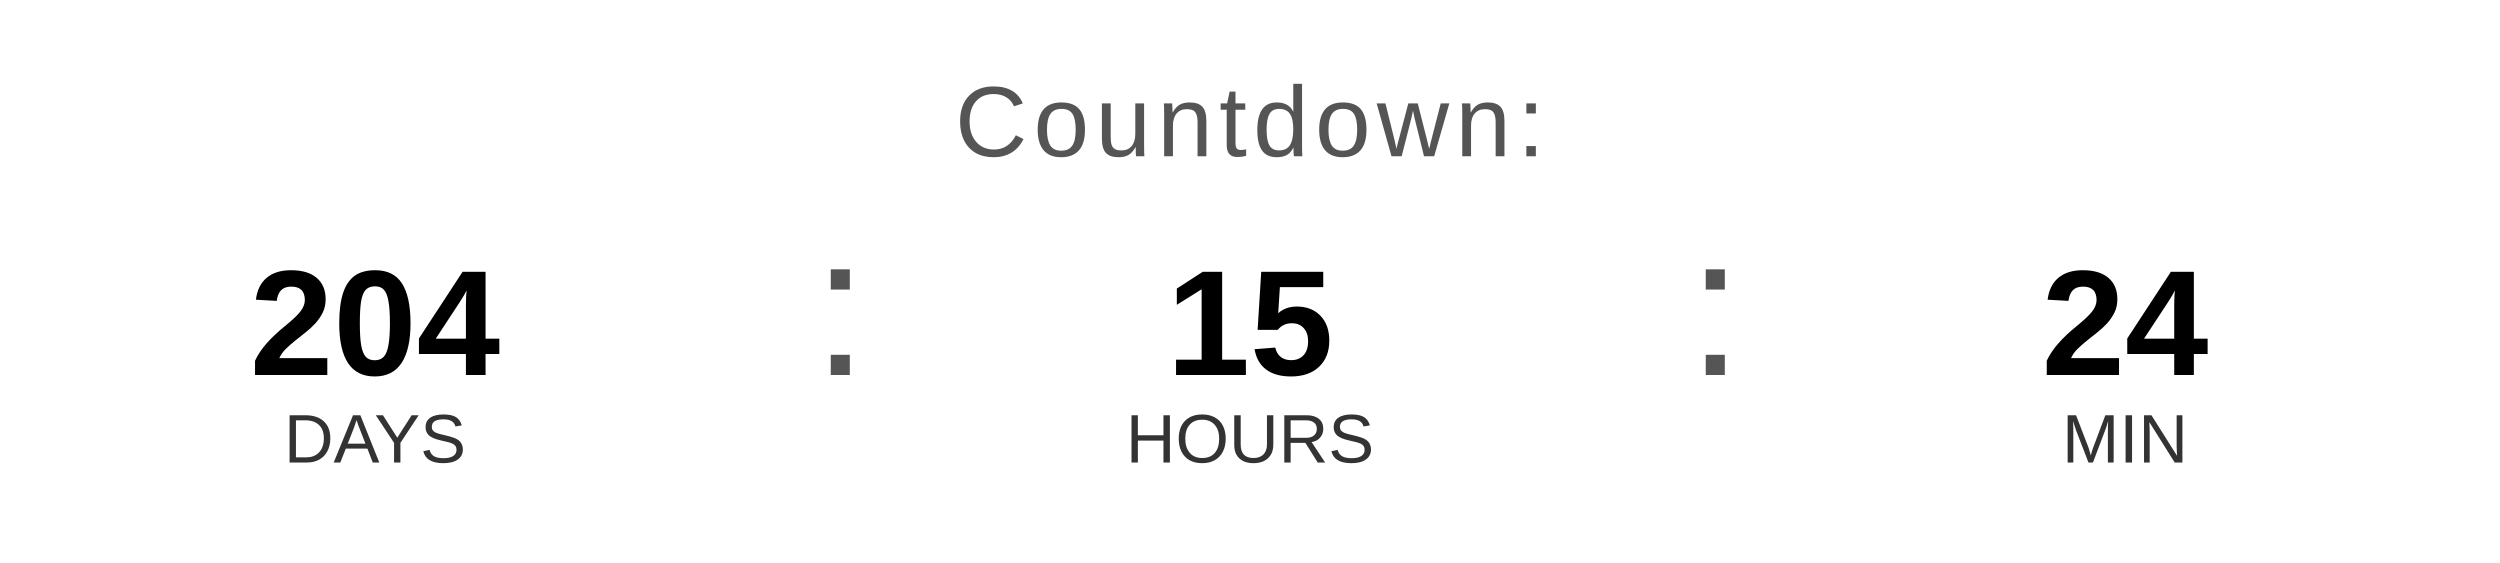
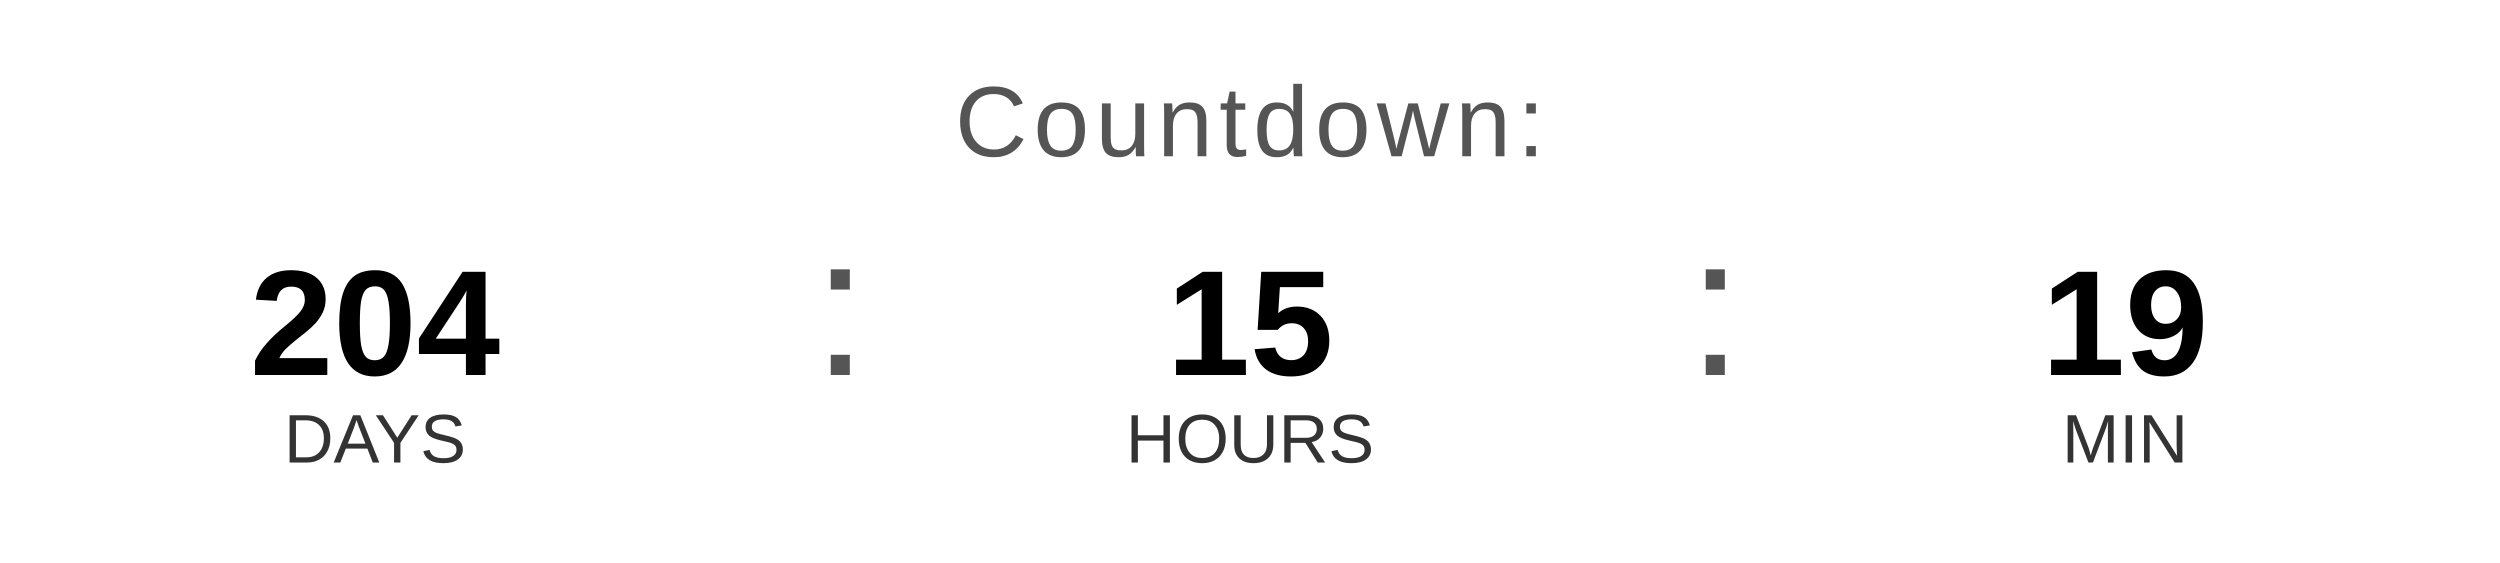
<svg xmlns="http://www.w3.org/2000/svg" width="400" height="90" viewBox="0 0 400 90">
  <text x="200" y="25" font-family="Arial, Helvetica, sans-serif" font-size="16" fill="#555555" text-anchor="middle" letter-spacing="1">
    Countdown:
  </text>
  <text x="60" y="60" font-family="Arial, Helvetica, sans-serif" font-size="24" font-weight="bold" fill="#000000" text-anchor="middle">204</text>
  <text x="60" y="74" font-family="Arial, Helvetica, sans-serif" font-size="11" fill="#333333" text-anchor="middle">DAYS</text>
  <text x="130" y="60" font-family="Arial, sans-serif" font-size="32" fill="#555555">:</text>
  <text x="200" y="60" font-family="Arial, Helvetica, sans-serif" font-size="24" font-weight="bold" fill="#000000" text-anchor="middle">15</text>
  <text x="200" y="74" font-family="Arial, Helvetica, sans-serif" font-size="11" fill="#333333" text-anchor="middle">HOURS</text>
  <text x="270" y="60" font-family="Arial, sans-serif" font-size="32" fill="#555555">:</text>
-   <text x="340" y="60" font-family="Arial, Helvetica, sans-serif" font-size="24" font-weight="bold" fill="#000000" text-anchor="middle">24</text>
+   <text x="340" y="60" font-family="Arial, Helvetica, sans-serif" font-size="24" font-weight="bold" fill="#000000" text-anchor="middle">19</text>
  <text x="340" y="74" font-family="Arial, Helvetica, sans-serif" font-size="11" fill="#333333" text-anchor="middle">MIN</text>
</svg>
